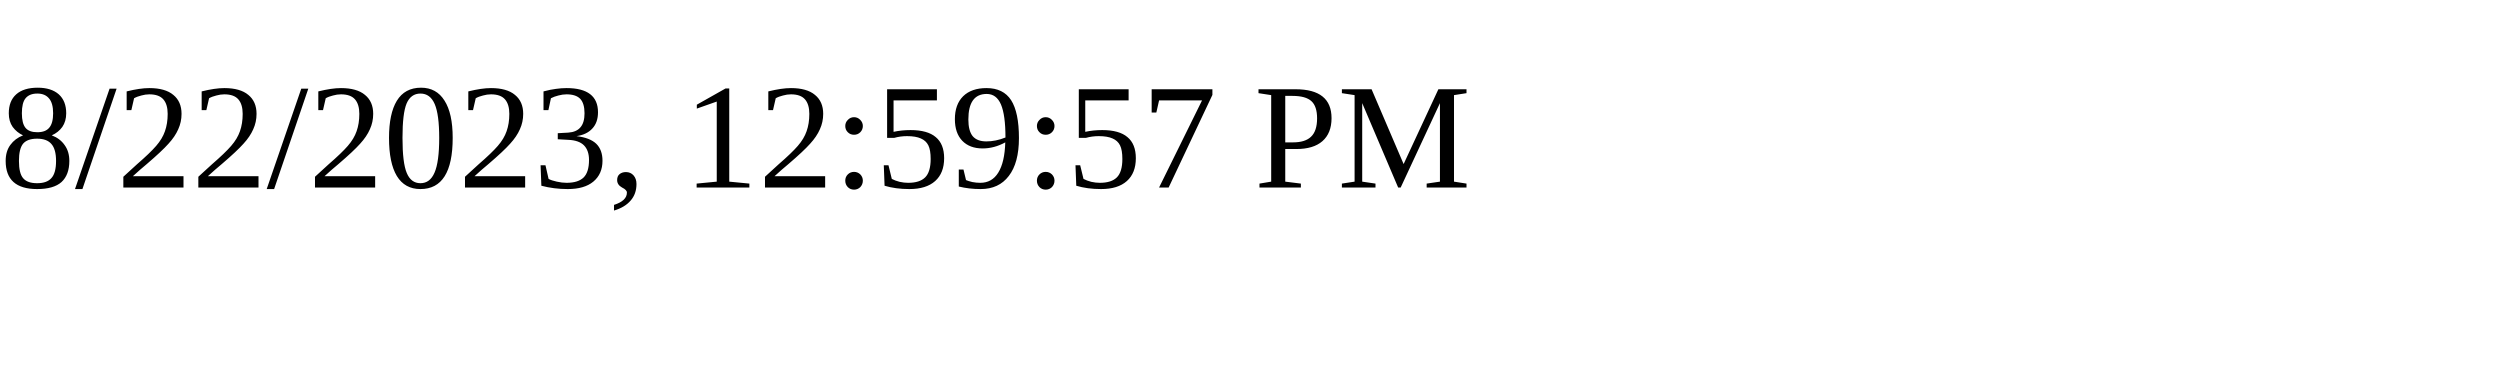
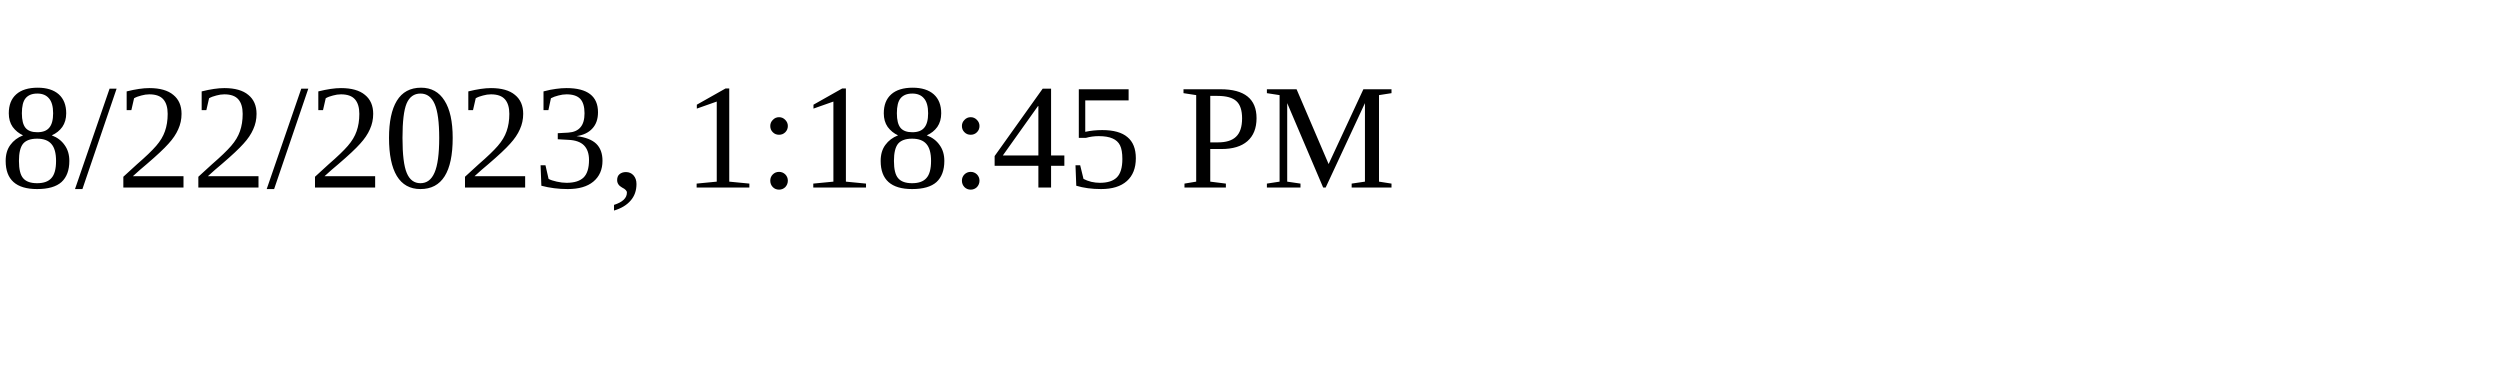
<svg xmlns="http://www.w3.org/2000/svg" height="30" width="200">
-   <text x="0" y="15">8/22/2023, 12:59:57 PM</text>
+   <text x="0" y="15">8/22/2023, 1:18:45 PM</text>
</svg>
